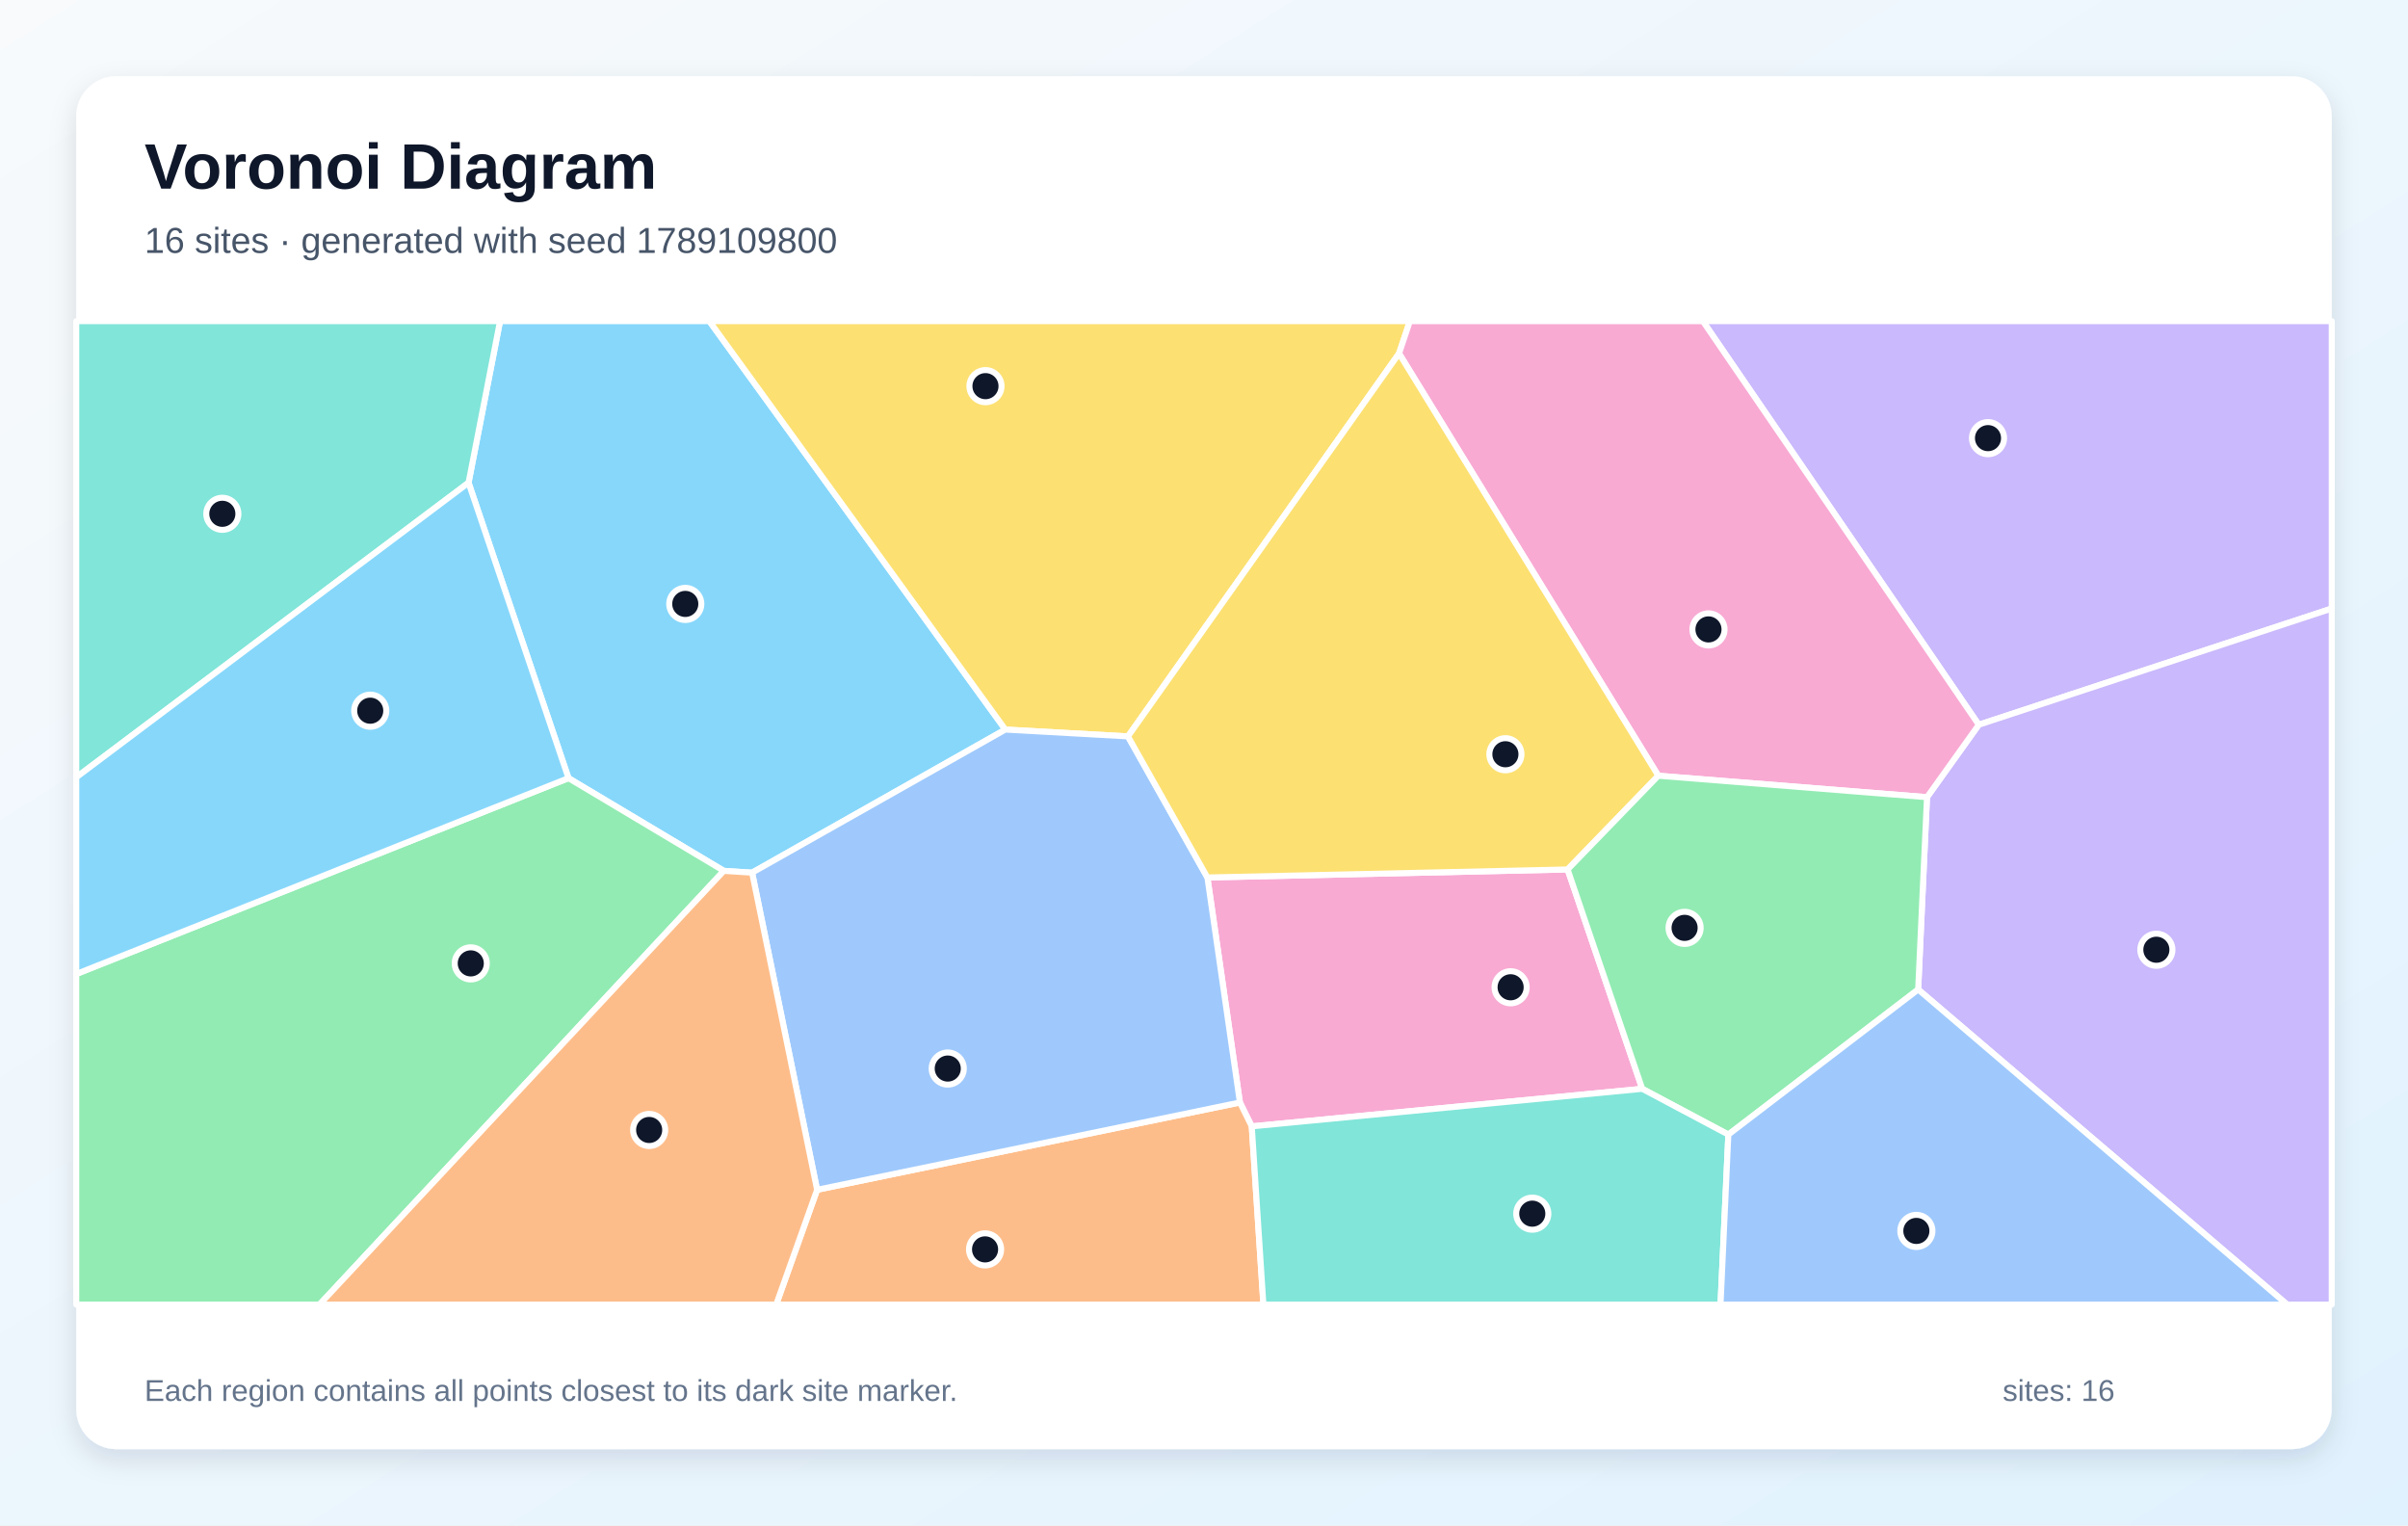
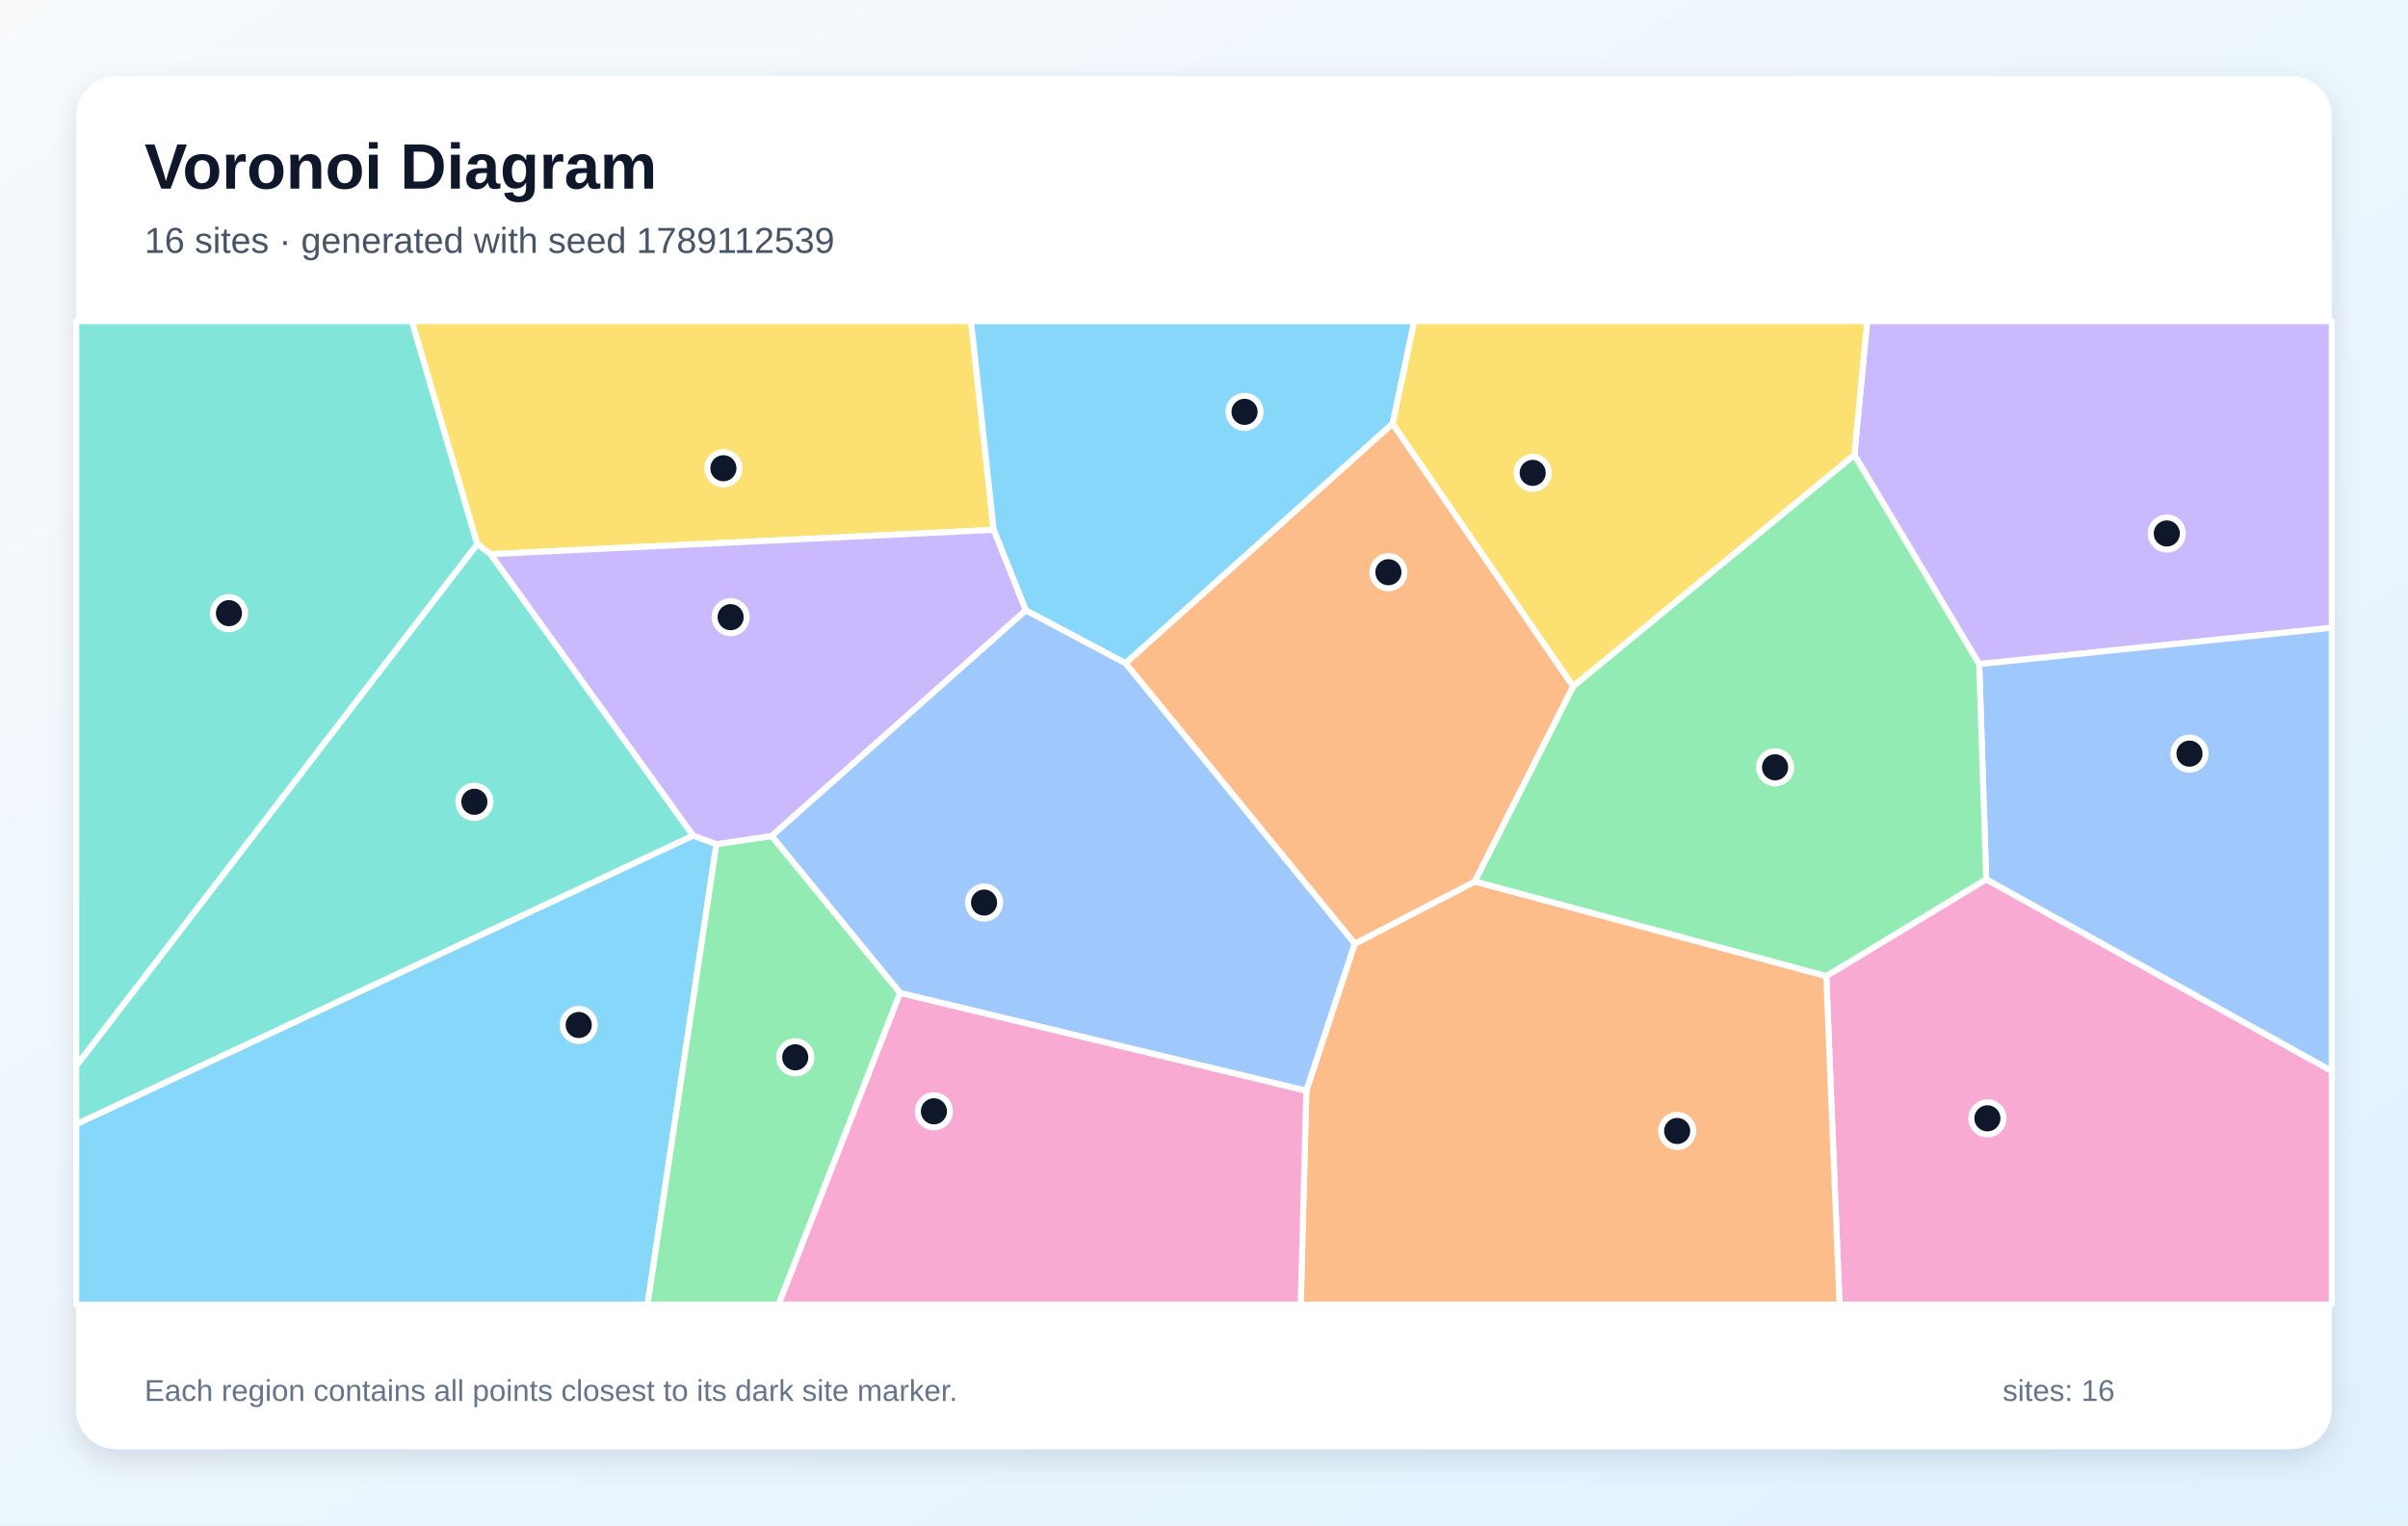
<svg xmlns="http://www.w3.org/2000/svg" width="1200" height="760" viewBox="0 0 1200 760" role="img" aria-labelledby="title description">
  <defs>
    <linearGradient id="background" x1="0" y1="0" x2="1" y2="1">
      <stop stop-color="#F8FAFC" />
      <stop offset="1" stop-color="#E0F2FE" />
    </linearGradient>
    <filter id="shadow" x="-10%" y="-10%" width="120%" height="120%">
      <feDropShadow dx="0" dy="5" stdDeviation="7" flood-color="#0F172A" flood-opacity=".12" />
    </filter>
  </defs>
  <rect width="1200" height="760" fill="url(#background)" />
  <rect x="38" y="38" width="1124" height="684" rx="20" fill="#FFFFFF" filter="url(#shadow)" />
  <g font-family="Arial, sans-serif">
    <text x="72" y="94" font-size="32" font-weight="700" fill="#0F172A">Voronoi Diagram</text>
-     <text x="72" y="126" font-size="18" fill="#475569">16 sites · generated with seed 1789109800</text>
+     <text x="72" y="126" font-size="18" fill="#475569">16 sites · generated with seed 1789112539</text>
  </g>
  <g stroke="#FFFFFF" stroke-width="3" stroke-linejoin="round">
-     <polygon points="501.0,363.5 374.8,434.8 360.7,433.9 283.3,387.7 233.5,240.5 249.2,160.0 353.5,160.0" fill="#38BDF8" fill-opacity="0.60" />
-     <polygon points="986.1,361.1 848.6,160.0 1162.0,160.0 1162.0,303.2" fill="#A78BFA" fill-opacity="0.60" />
-     <polygon points="623.8,561.2 617.9,549.3 601.7,437.2 781.2,433.2 818.4,542.5" fill="#F472B6" fill-opacity="0.60" />
-     <polygon points="407.2,592.8 617.9,549.3 623.8,561.2 629.6,650.0 386.8,650.0" fill="#FB923C" fill-opacity="0.60" />
-     <polygon points="697.2,176.1 562.1,366.9 501.0,363.5 353.5,160.0 702.6,160.0" fill="#FACC15" fill-opacity="0.60" />
-     <polygon points="38.0,485.3 283.3,387.7 360.7,433.9 159.2,650.0 38.0,650.0" fill="#4ADE80" fill-opacity="0.60" />
-     <polygon points="38.0,387.3 38.0,160.0 249.2,160.0 233.5,240.5" fill="#2DD4BF" fill-opacity="0.60" />
-     <polygon points="374.8,434.8 501.0,363.5 562.1,366.9 601.7,437.2 617.9,549.3 407.2,592.8" fill="#60A5FA" fill-opacity="0.60" />
-     <polygon points="38.0,485.3 38.0,387.3 233.5,240.5 283.3,387.7" fill="#38BDF8" fill-opacity="0.60" />
-     <polygon points="955.9,493.0 960.3,397.2 986.1,361.1 1162.0,303.2 1162.0,650.0 1139.8,650.0" fill="#A78BFA" fill-opacity="0.60" />
-     <polygon points="960.3,397.2 826.4,386.5 697.2,176.1 702.6,160.0 848.6,160.0 986.1,361.1" fill="#F472B6" fill-opacity="0.60" />
-     <polygon points="360.7,433.9 374.8,434.8 407.2,592.8 386.8,650.0 159.2,650.0" fill="#FB923C" fill-opacity="0.60" />
-     <polygon points="826.4,386.5 781.2,433.2 601.7,437.2 562.1,366.9 697.2,176.1" fill="#FACC15" fill-opacity="0.60" />
-     <polygon points="861.3,565.3 818.4,542.5 781.2,433.2 826.4,386.5 960.3,397.2 955.9,493.0" fill="#4ADE80" fill-opacity="0.60" />
-     <polygon points="623.8,561.2 818.4,542.5 861.3,565.3 857.4,650.0 629.6,650.0" fill="#2DD4BF" fill-opacity="0.60" />
-     <polygon points="861.3,565.3 955.9,493.0 1139.8,650.0 857.4,650.0" fill="#60A5FA" fill-opacity="0.60" />
+     <polygon points="38.0,560.1 345.4,416.3 357.0,420.6 322.7,650.0 38.0,650.0" fill="#38BDF8" fill-opacity="0.60" />
+     <polygon points="986.3,330.9 924.1,226.7 930.5,160.0 1162.0,160.0 1162.0,312.8" fill="#A78BFA" fill-opacity="0.60" />
+     <polygon points="910.1,486.3 989.8,438.1 1162.0,533.6 1162.0,650.0 916.7,650.0" fill="#F472B6" fill-opacity="0.60" />
+     <polygon points="651.0,543.4 675.1,470.2 735.0,439.2 910.1,486.3 916.7,650.0 648.2,650.0" fill="#FB923C" fill-opacity="0.60" />
+     <polygon points="495.2,264.0 244.5,276.1 237.8,271.1 205.2,160.0 483.9,160.0" fill="#FACC15" fill-opacity="0.60" />
+     <polygon points="357.0,420.6 384.6,416.5 448.6,494.7 388.0,650.0 322.7,650.0" fill="#4ADE80" fill-opacity="0.60" />
+     <polygon points="237.8,271.1 244.5,276.1 345.4,416.3 38.0,560.1 38.0,531.0" fill="#2DD4BF" fill-opacity="0.60" />
+     <polygon points="989.8,438.1 986.3,330.9 1162.0,312.8 1162.0,533.6" fill="#60A5FA" fill-opacity="0.60" />
+     <polygon points="694.0,211.1 560.9,330.5 511.2,304.1 495.2,264.0 483.9,160.0 704.8,160.0" fill="#38BDF8" fill-opacity="0.60" />
+     <polygon points="244.5,276.1 495.2,264.0 511.2,304.1 384.6,416.5 357.0,420.6 345.4,416.3" fill="#A78BFA" fill-opacity="0.60" />
+     <polygon points="448.6,494.7 651.0,543.4 648.2,650.0 388.0,650.0" fill="#F472B6" fill-opacity="0.60" />
+     <polygon points="784.0,342.0 735.0,439.2 675.1,470.2 560.9,330.5 694.0,211.1" fill="#FB923C" fill-opacity="0.60" />
+     <polygon points="784.0,342.0 694.0,211.1 704.8,160.0 930.5,160.0 924.1,226.7" fill="#FACC15" fill-opacity="0.60" />
+     <polygon points="735.0,439.2 784.0,342.0 924.1,226.7 986.3,330.9 989.8,438.1 910.1,486.3" fill="#4ADE80" fill-opacity="0.60" />
+     <polygon points="237.8,271.1 38.0,531.0 38.0,160.0 205.2,160.0" fill="#2DD4BF" fill-opacity="0.60" />
+     <polygon points="448.6,494.7 384.6,416.5 511.2,304.1 560.9,330.5 675.1,470.2 651.0,543.4" fill="#60A5FA" fill-opacity="0.60" />
  </g>
  <g>
-     <circle cx="341.5" cy="300.9" r="8" fill="#0F172A" stroke="#FFFFFF" stroke-width="3" />
-     <circle cx="990.7" cy="218.3" r="8" fill="#0F172A" stroke="#FFFFFF" stroke-width="3" />
-     <circle cx="752.8" cy="491.9" r="8" fill="#0F172A" stroke="#FFFFFF" stroke-width="3" />
-     <circle cx="490.9" cy="622.5" r="8" fill="#0F172A" stroke="#FFFFFF" stroke-width="3" />
-     <circle cx="491.1" cy="192.4" r="8" fill="#0F172A" stroke="#FFFFFF" stroke-width="3" />
-     <circle cx="234.6" cy="480.0" r="8" fill="#0F172A" stroke="#FFFFFF" stroke-width="3" />
-     <circle cx="110.8" cy="256.0" r="8" fill="#0F172A" stroke="#FFFFFF" stroke-width="3" />
-     <circle cx="472.3" cy="532.4" r="8" fill="#0F172A" stroke="#FFFFFF" stroke-width="3" />
-     <circle cx="184.5" cy="354.1" r="8" fill="#0F172A" stroke="#FFFFFF" stroke-width="3" />
-     <circle cx="1074.6" cy="473.2" r="8" fill="#0F172A" stroke="#FFFFFF" stroke-width="3" />
-     <circle cx="851.4" cy="313.6" r="8" fill="#0F172A" stroke="#FFFFFF" stroke-width="3" />
-     <circle cx="323.5" cy="563.0" r="8" fill="#0F172A" stroke="#FFFFFF" stroke-width="3" />
-     <circle cx="750.2" cy="375.8" r="8" fill="#0F172A" stroke="#FFFFFF" stroke-width="3" />
-     <circle cx="839.5" cy="462.3" r="8" fill="#0F172A" stroke="#FFFFFF" stroke-width="3" />
-     <circle cx="763.6" cy="604.7" r="8" fill="#0F172A" stroke="#FFFFFF" stroke-width="3" />
-     <circle cx="955.0" cy="613.3" r="8" fill="#0F172A" stroke="#FFFFFF" stroke-width="3" />
+     <circle cx="288.4" cy="510.7" r="8" fill="#0F172A" stroke="#FFFFFF" stroke-width="3" />
+     <circle cx="1079.8" cy="265.8" r="8" fill="#0F172A" stroke="#FFFFFF" stroke-width="3" />
+     <circle cx="990.4" cy="557.2" r="8" fill="#0F172A" stroke="#FFFFFF" stroke-width="3" />
+     <circle cx="835.8" cy="563.5" r="8" fill="#0F172A" stroke="#FFFFFF" stroke-width="3" />
+     <circle cx="360.5" cy="233.3" r="8" fill="#0F172A" stroke="#FFFFFF" stroke-width="3" />
+     <circle cx="396.3" cy="526.8" r="8" fill="#0F172A" stroke="#FFFFFF" stroke-width="3" />
+     <circle cx="236.4" cy="399.5" r="8" fill="#0F172A" stroke="#FFFFFF" stroke-width="3" />
+     <circle cx="1091.1" cy="375.5" r="8" fill="#0F172A" stroke="#FFFFFF" stroke-width="3" />
+     <circle cx="620.2" cy="205.2" r="8" fill="#0F172A" stroke="#FFFFFF" stroke-width="3" />
+     <circle cx="364.1" cy="307.5" r="8" fill="#0F172A" stroke="#FFFFFF" stroke-width="3" />
+     <circle cx="465.4" cy="553.7" r="8" fill="#0F172A" stroke="#FFFFFF" stroke-width="3" />
+     <circle cx="691.9" cy="285.1" r="8" fill="#0F172A" stroke="#FFFFFF" stroke-width="3" />
+     <circle cx="763.8" cy="235.6" r="8" fill="#0F172A" stroke="#FFFFFF" stroke-width="3" />
+     <circle cx="884.6" cy="382.3" r="8" fill="#0F172A" stroke="#FFFFFF" stroke-width="3" />
+     <circle cx="114.1" cy="305.5" r="8" fill="#0F172A" stroke="#FFFFFF" stroke-width="3" />
+     <circle cx="490.4" cy="449.7" r="8" fill="#0F172A" stroke="#FFFFFF" stroke-width="3" />
  </g>
  <g font-family="Arial, sans-serif" font-size="15" fill="#64748B">
    <text x="72" y="698">Each region contains all points closest to its dark site marker.</text>
    <text x="998" y="698">sites: 16</text>
  </g>
</svg>
